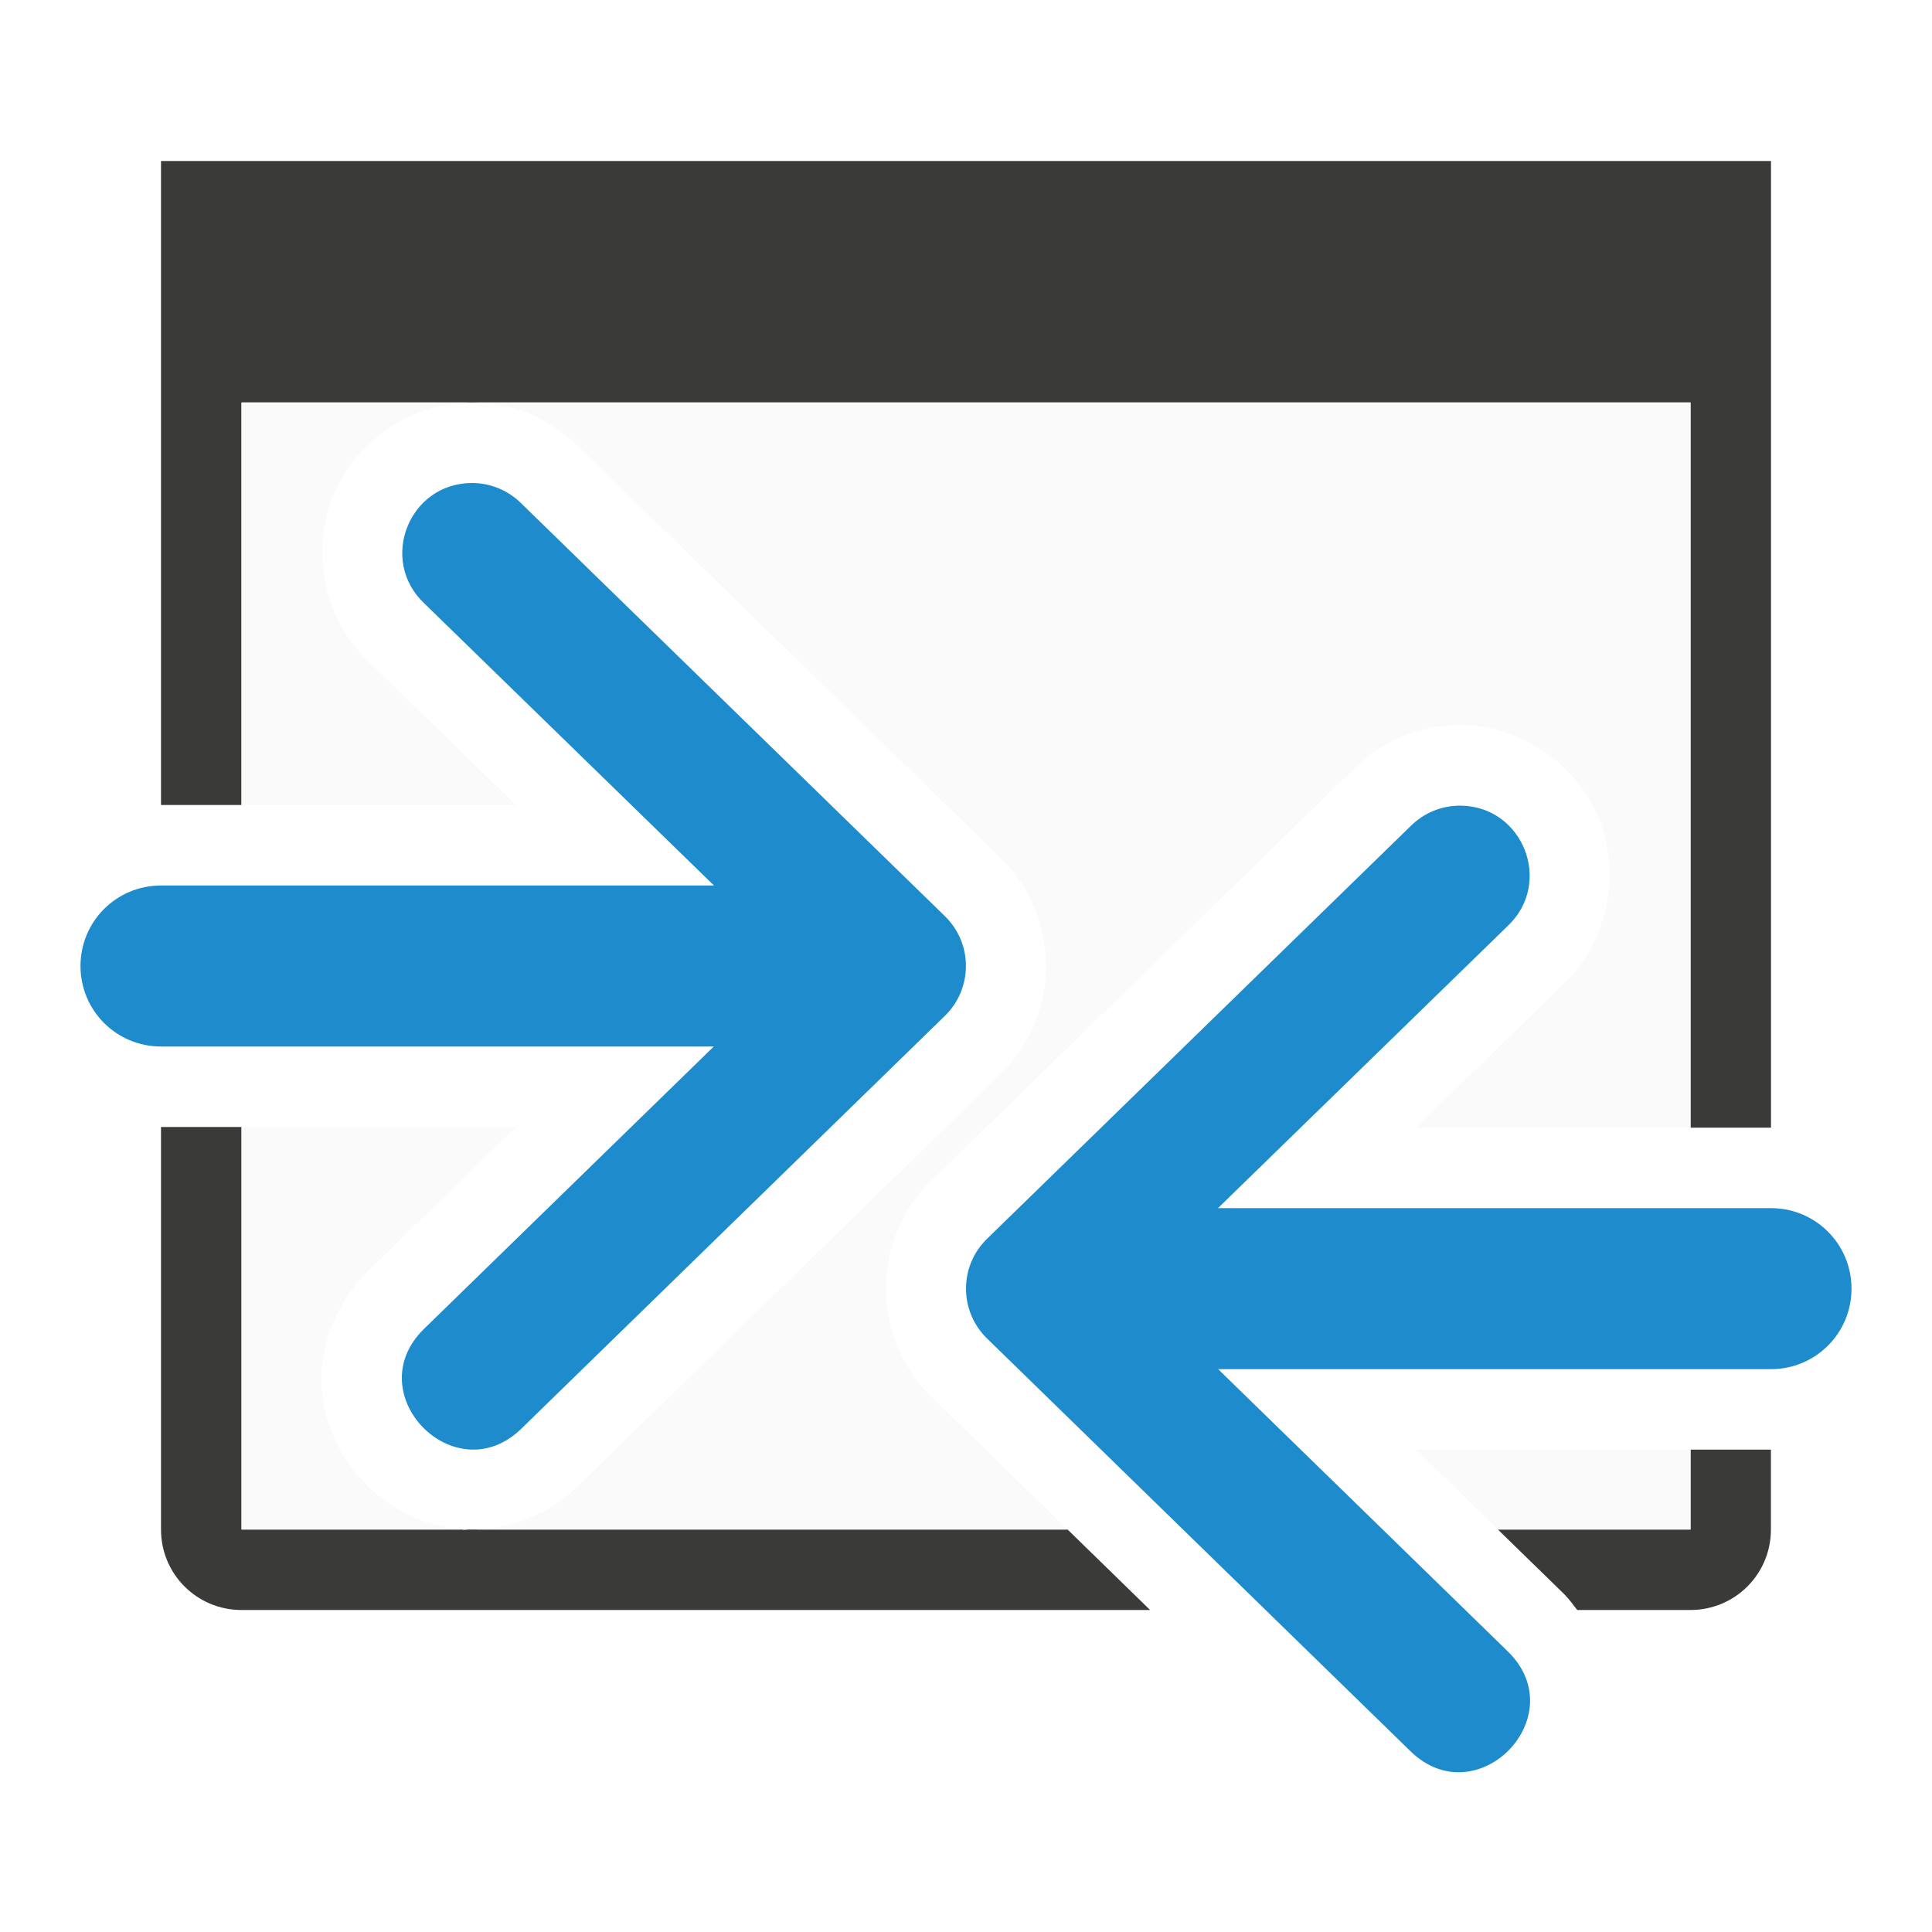
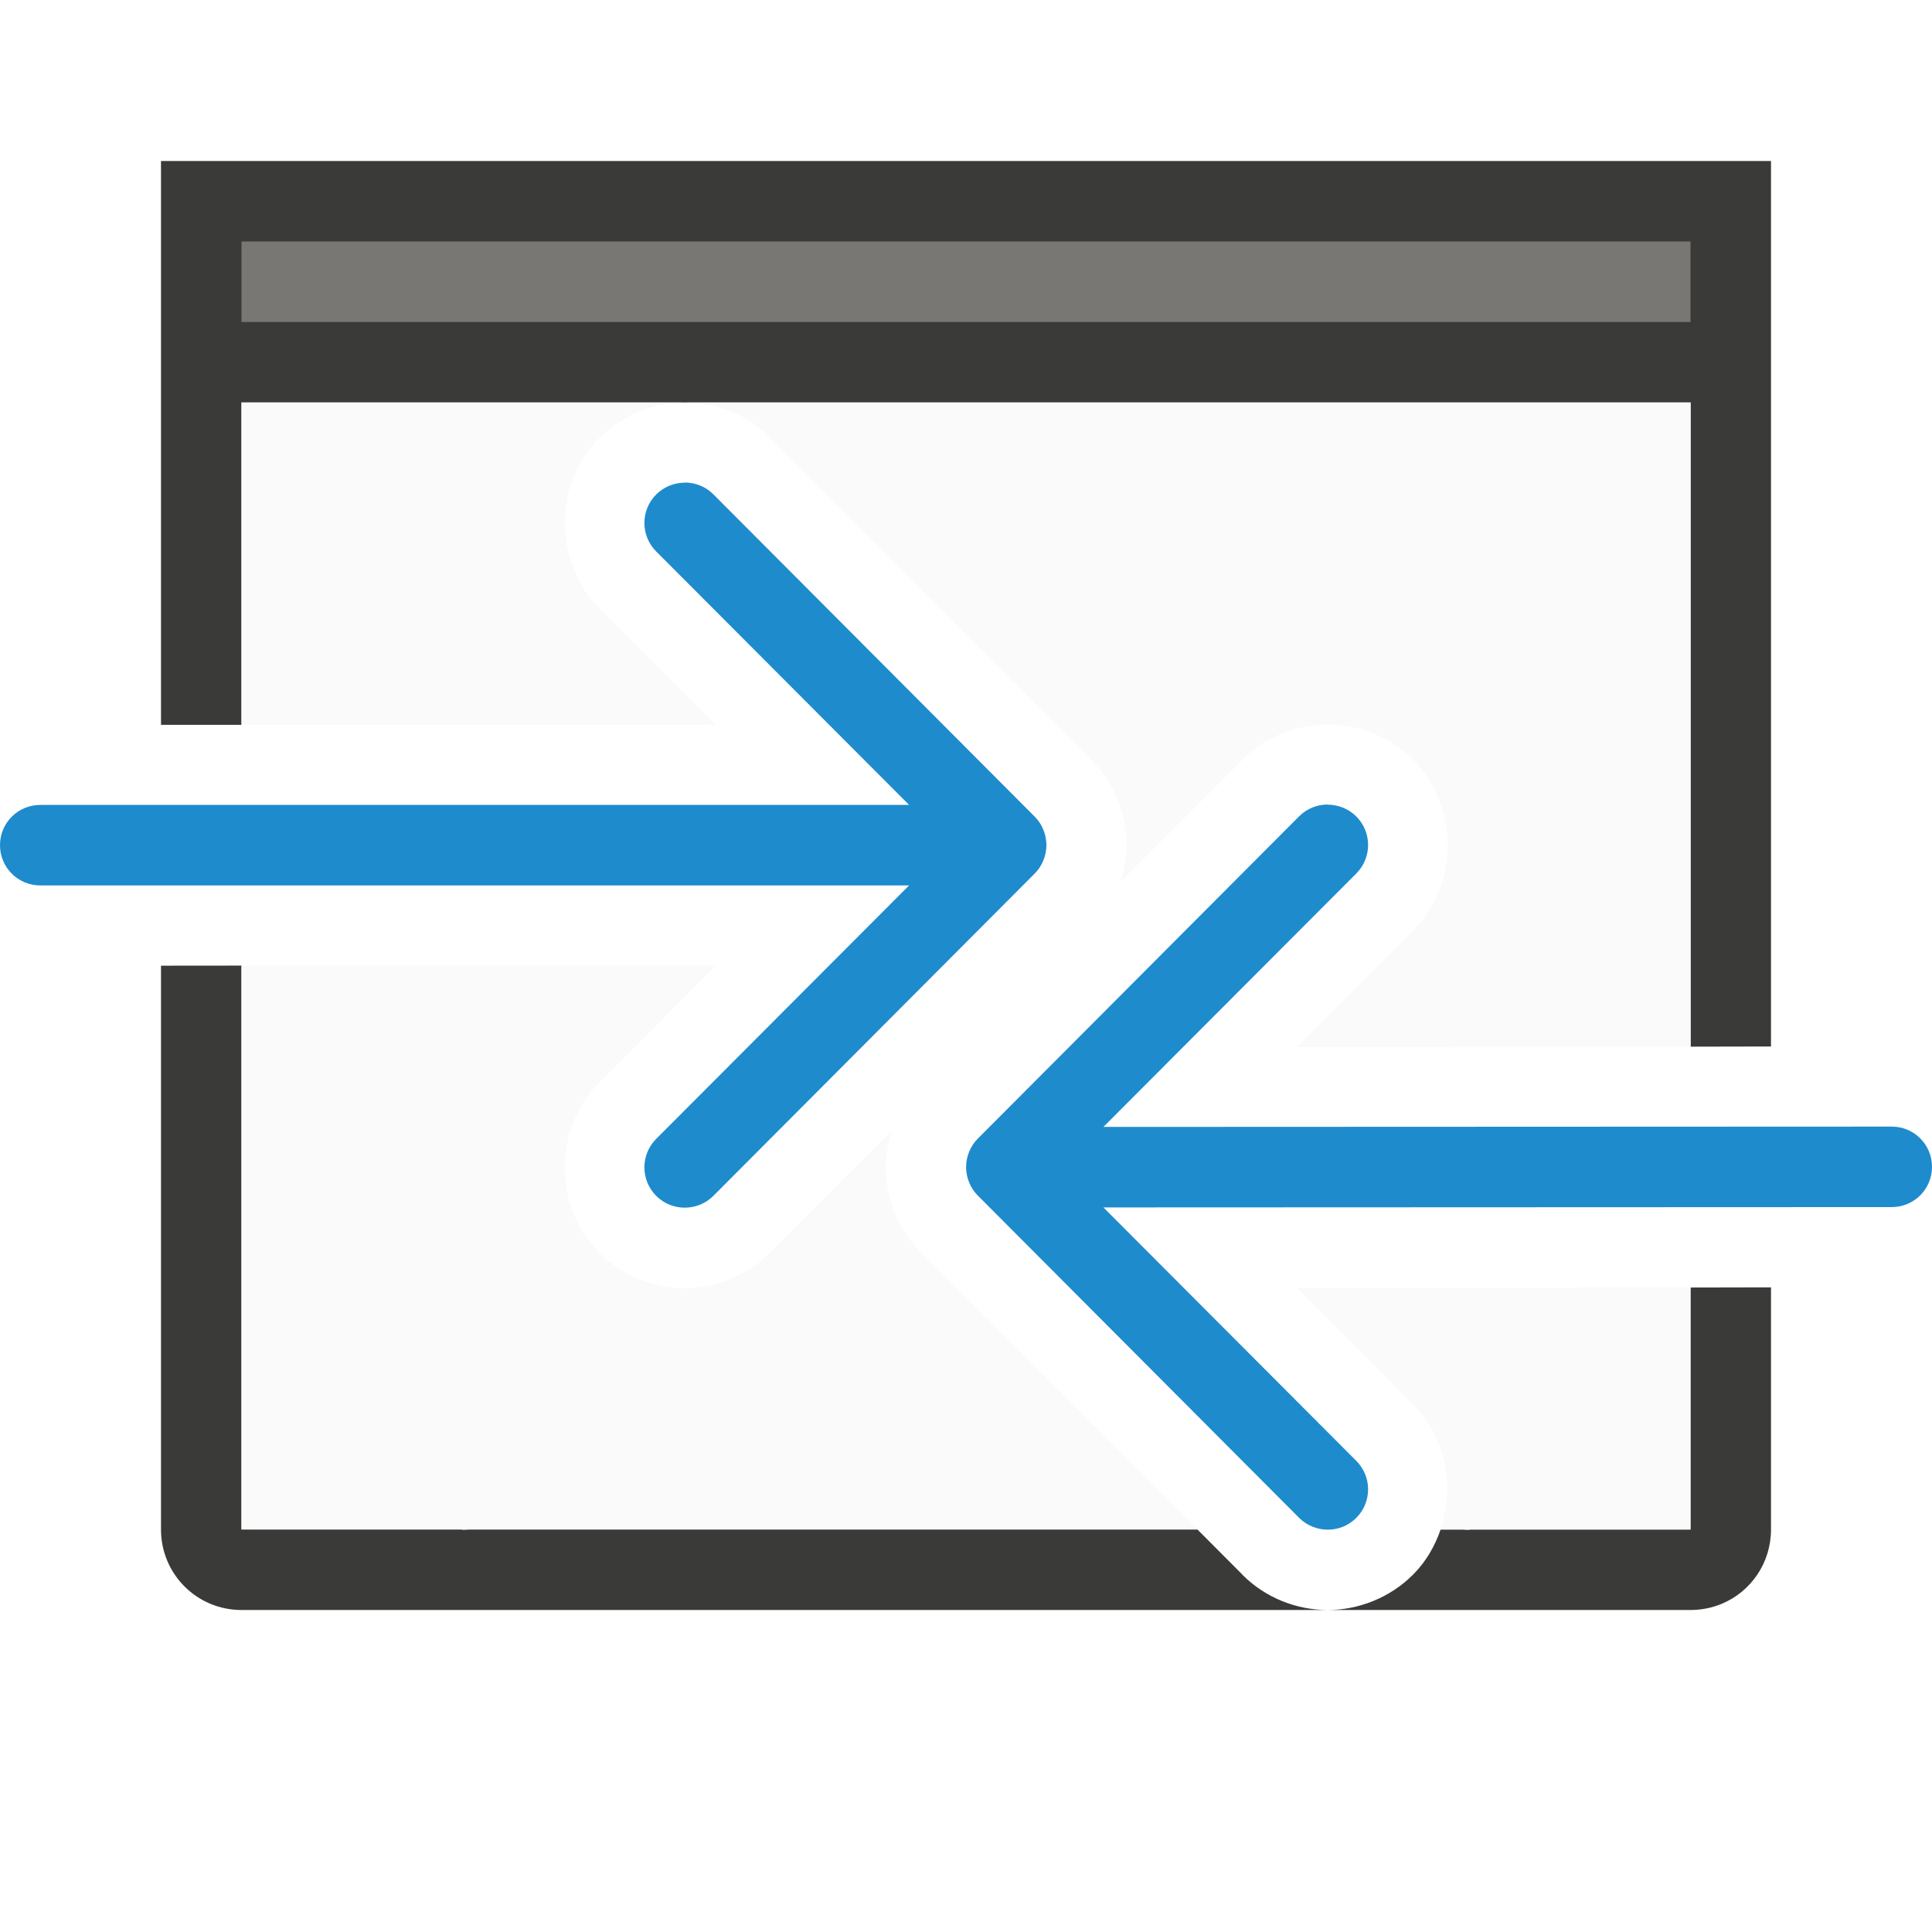
<svg xmlns="http://www.w3.org/2000/svg" viewBox="0 0 24 24">
-   <path d="m2 2v1 1 6h1v-5h2.846 15.154v9.008h1v-10.008-1-1h-1-18zm0 12v5c0 .554.446 1 1 1h11.287l-1.025-1h-7.424c-.028-.001-.056.006-.084.004-.008-.001-.015-.003-.023-.004h-2.73v-5zm19 4.008v.992h-2.393l.818.797c.063.062.114.134.168.203h1.406c.554 0 1-.446 1-1v-.992z" fill="#3a3a38" />
-   <path d="m3 5v5h3.408l-1.826-1.779c-.577-.546-.709-1.39-.455-2.037.254-.647.924-1.175 1.719-1.184zm2.846 0c.503-.005.987.193 1.342.551l5.248 5.113.002.002c.74.723.74 1.945 0 2.668l-.002.002-5.26 5.127c-.364.355-.869.546-1.338.537h7.424l-1.699-1.656-.002-.002c-.74-.723-.74-1.945 0-2.668l.002-.002 5.248-5.113c.355-.357.838-.556 1.342-.551.795.008 1.465.537 1.719 1.184.254.647.122 1.491-.455 2.037l-1.826 1.779h3.41v-9.008zm-2.846 9v5h2.73c-.481-.041-.892-.263-1.193-.572-.306-.314-.52-.736-.543-1.229-.023-.493.192-1.034.578-1.41l1.836-1.789zm14.59 4.008 1.018.992h2.393v-.992z" fill="#fafafa" />
-   <g fill="#1e8bcd" fill-rule="evenodd">
-     <path d="m18.144 10.008c.778.008 1.151.959.586 1.494l-3.6 3.506h6.87c.554 0 1 .446 1 1 0 .554-.446 1-1 1h-6.868l3.598 3.506c.827.806-.382 2.046-1.209 1.24l-5.26-5.127c-.348-.34-.348-.899 0-1.238l5.26-5.125c.165-.166.389-.258.623-.256z" />
-     <path d="m5.855 6c-.778.008-1.151.959-.586 1.494l3.6 3.506h-6.869c-.554 0-1 .446-1 1 0 .554.446 1 1 1h6.867l-3.598 3.506c-.827.806.382 2.046 1.209 1.24l5.26-5.127c.348-.34.348-.899 0-1.238l-5.26-5.125c-.165-.166-.389-.258-.623-.256z" />
+   <path d="m2 2v1 1 5.004h1v-4.004h5.506 9.648 2.846v5 3.002l1-.002v-3-6-1-1h-1-18zm0 9.996v2.004.008 4 .992c0 .554.446 1 1 1h1.406 5.307 4.574 2.207c-.38 0-.768-.145-1.061-.438v-.002l-.559-.561h-1.613-2.523-4.9c-.028-.001-.056.006-.084.004-.008-.001-.015-.003-.023-.004h-.338-2.393v-.992-4-.008-2.004zm14.494 8.004h3.1 1.406c.139 0 .271-.028.391-.078.359-.151.609-.506.609-.922v-.992-2.016l-1 .002v2.014.992h-2.393-.338c-.008.001-.015.003-.023.004-.028.002-.056-.004-.084-.004h-.266c-.071.206-.182.401-.344.562-.288.288-.679.438-1.059.438z" fill="#3a3a38" />
+   <path d="m3 5v4.004h5.893l-1.445-1.447c-.576-.576-.576-1.543 0-2.119.288-.288.679-.438 1.059-.438zm5.506 0c.38-0.0.768.145 1.061.438a.996.996 0 0 0 0 .002l3.992 4.002v.002c.142.142.254.312.328.496.066.165.109.356.109.561 0 .165-.032.318-.078.459l1.516-1.52v-.002c.293-.293.68-.438 1.061-.438.38 0 .771.15 1.059.438.576.576.576 1.543 0 2.119l-1.445 1.447 4.893-.002v-8.002zm-5.506 6.996v7.004h11.875l-3.434-3.441v-.002c-.142-.143-.254-.312-.328-.496-.066-.165-.109-.356-.109-.561 0-.165.032-.318.078-.459l-1.516 1.52a.996.996 0 0 0 0 .002c-.293.293-.68.438-1.061.438-.38 0-.771-.15-1.059-.438-.576-.576-.575-1.541 0-2.117l1.445-1.449zm18 3.998-4.893.002 1.445 1.449c.413.414.524 1.028.344 1.555h3.104z" fill="#fafafa" />
+   <path d="m3 3h18v1h-18z" fill="#797774" />
+   <g fill="#1e8bcd">
+     <path d="m8.506 5.996c-.128 0-.256.049-.354.146-.196.196-.196.513 0 .709l3.141 3.148-9.793-.004c-.277-0-.5.223-.5.5s.223.5.5.5l9.793.004-3.141 3.148c-.196.196-.196.513 0 .709.098.098.226.146.354.146.128 0 .258-.049.355-.146l3.992-4.004c.047-.047.084-.103.109-.166.023-.058.037-.121.037-.188s-.014-.13-.037-.188c-.025-.063-.062-.119-.109-.166l-3.992-4.004c-.098-.098-.228-.146-.355-.146z" transform="matrix(-1 0 0 1 25 4)" />
+     <path d="m8.506 5.996c-.128 0-.256.049-.354.146-.196.196-.196.513 0 .709l3.141 3.148h-10.793c-.277 0-.5.223-.5.5s.223.5.5.5h10.793l-3.141 3.148c-.196.196-.196.513 0 .709.098.098.226.146.354.146.128 0 .258-.049.355-.146l3.992-4.004c.047-.047.084-.103.109-.166.023-.058.037-.121.037-.188s-.014-.13-.037-.188c-.025-.063-.062-.119-.109-.166l-3.992-4.004c-.098-.098-.228-.146-.355-.146z" />
  </g>
</svg>
